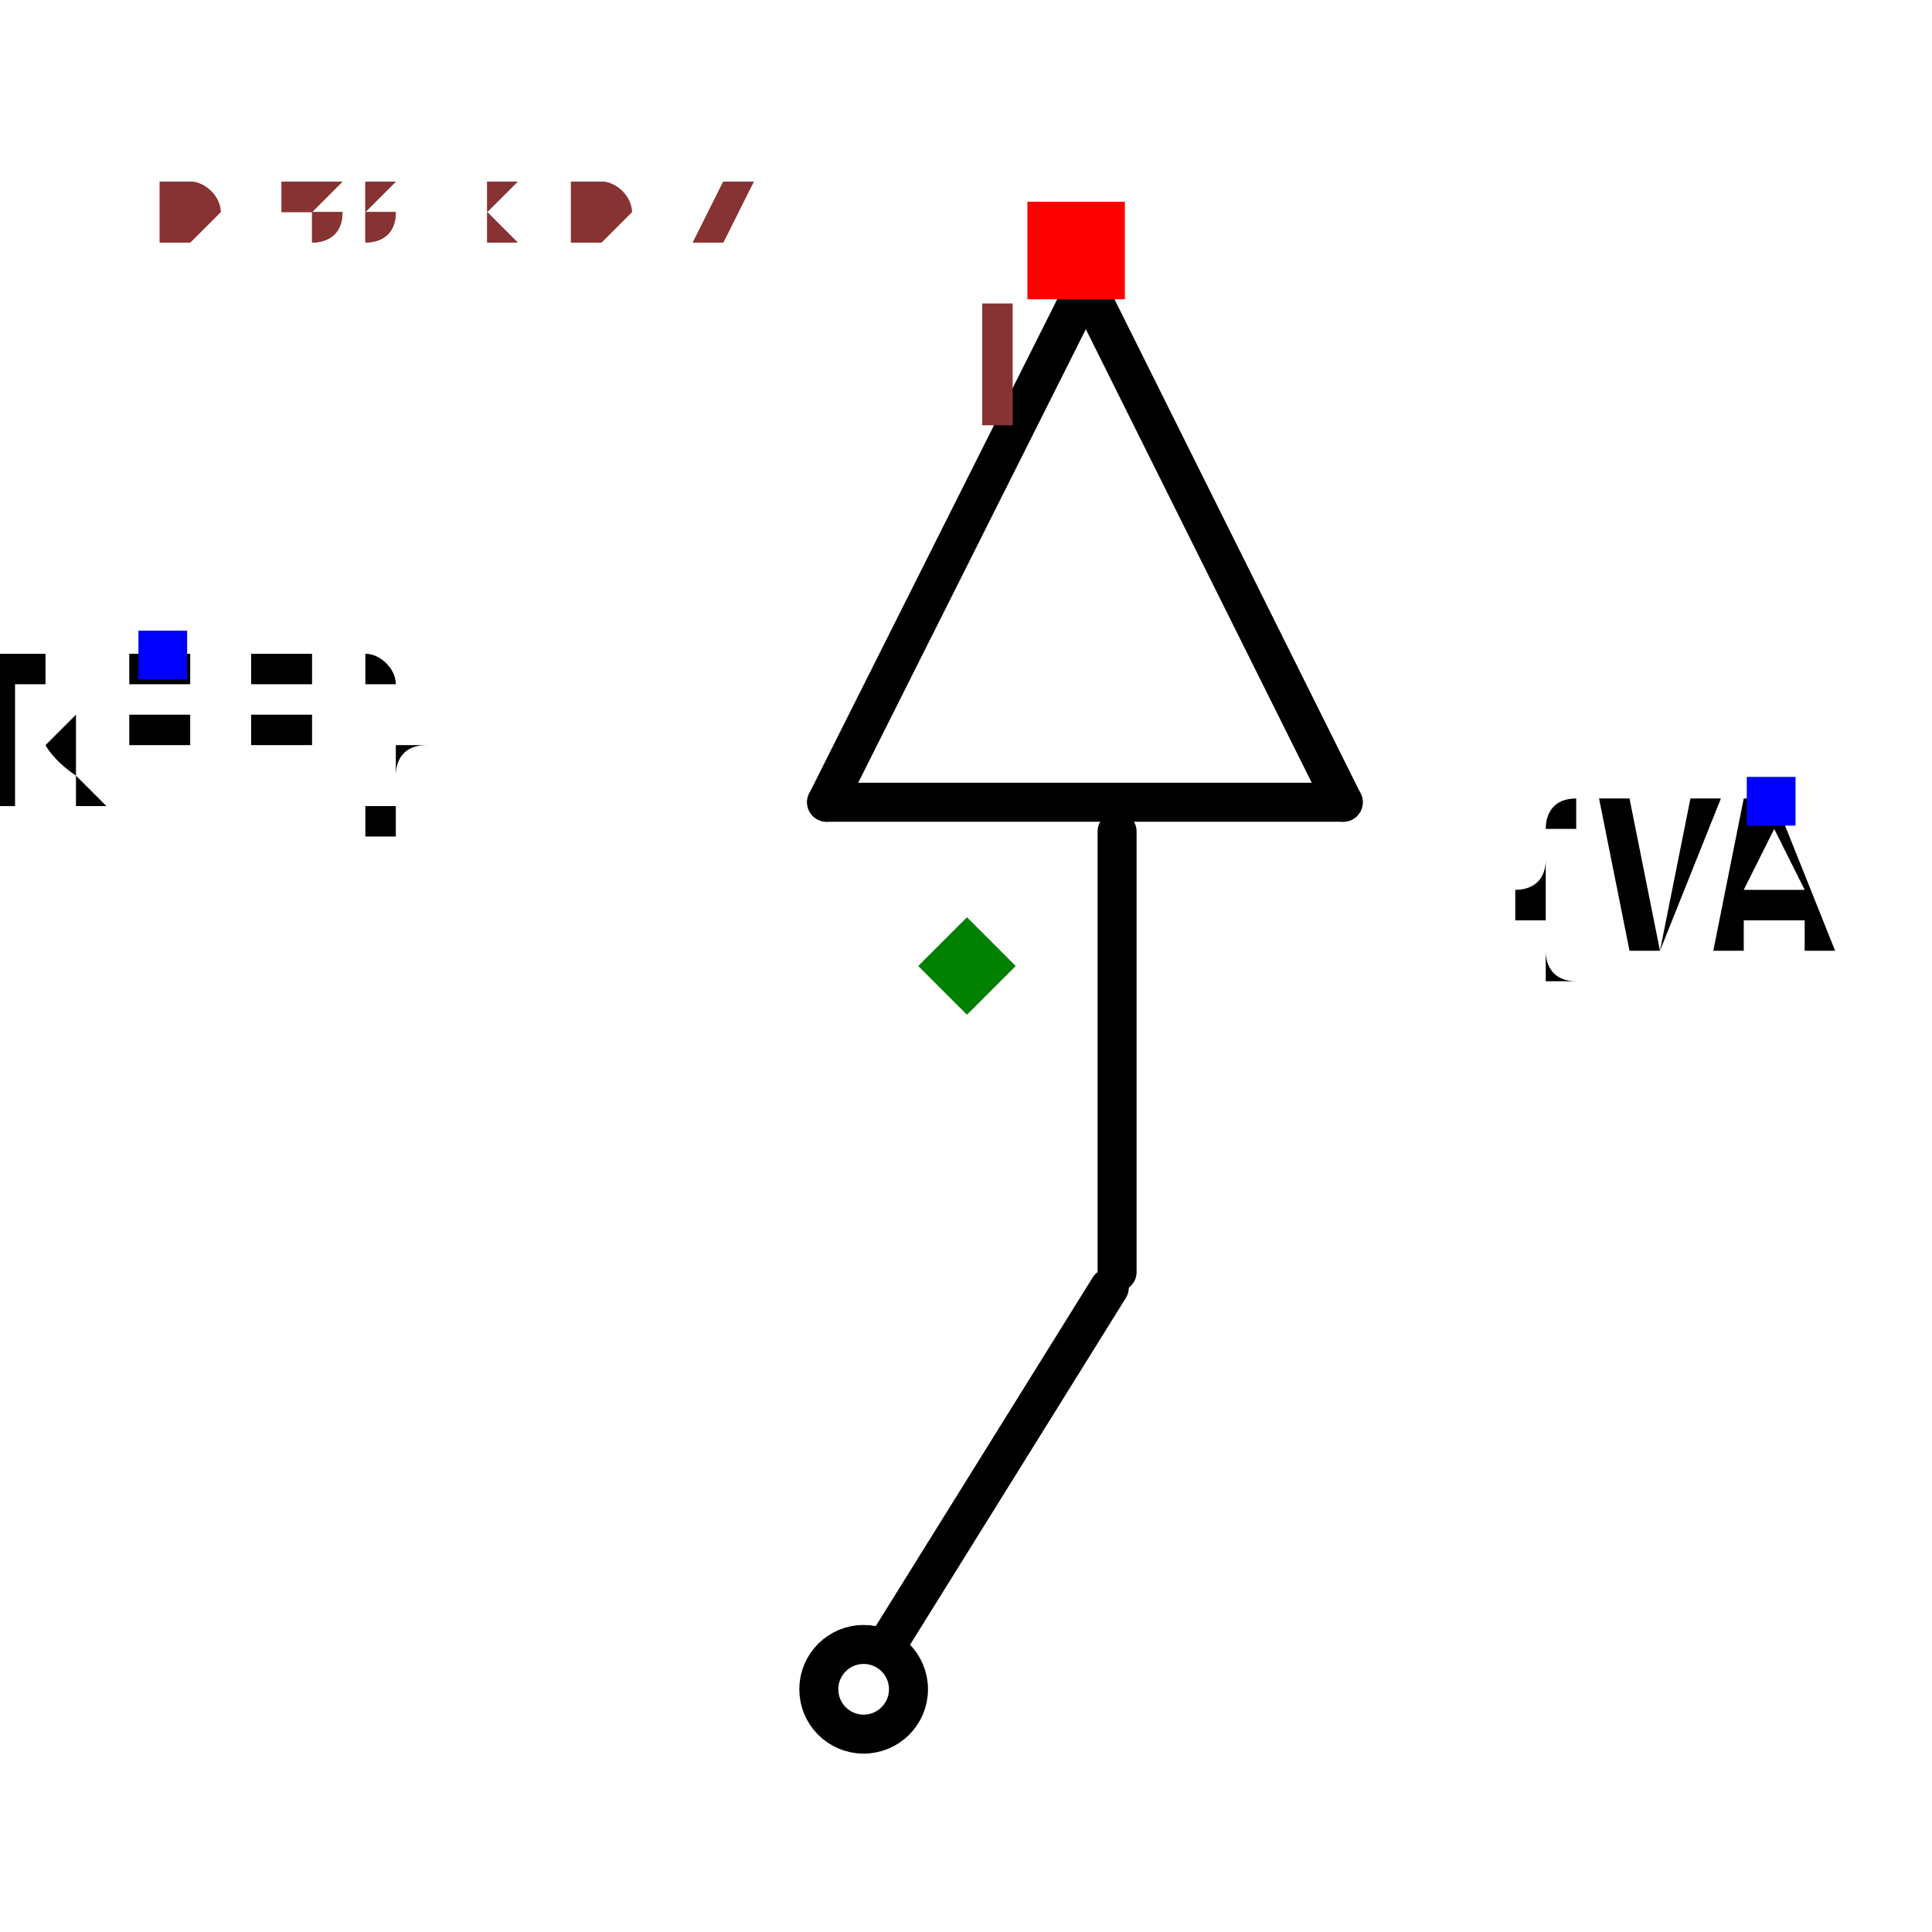
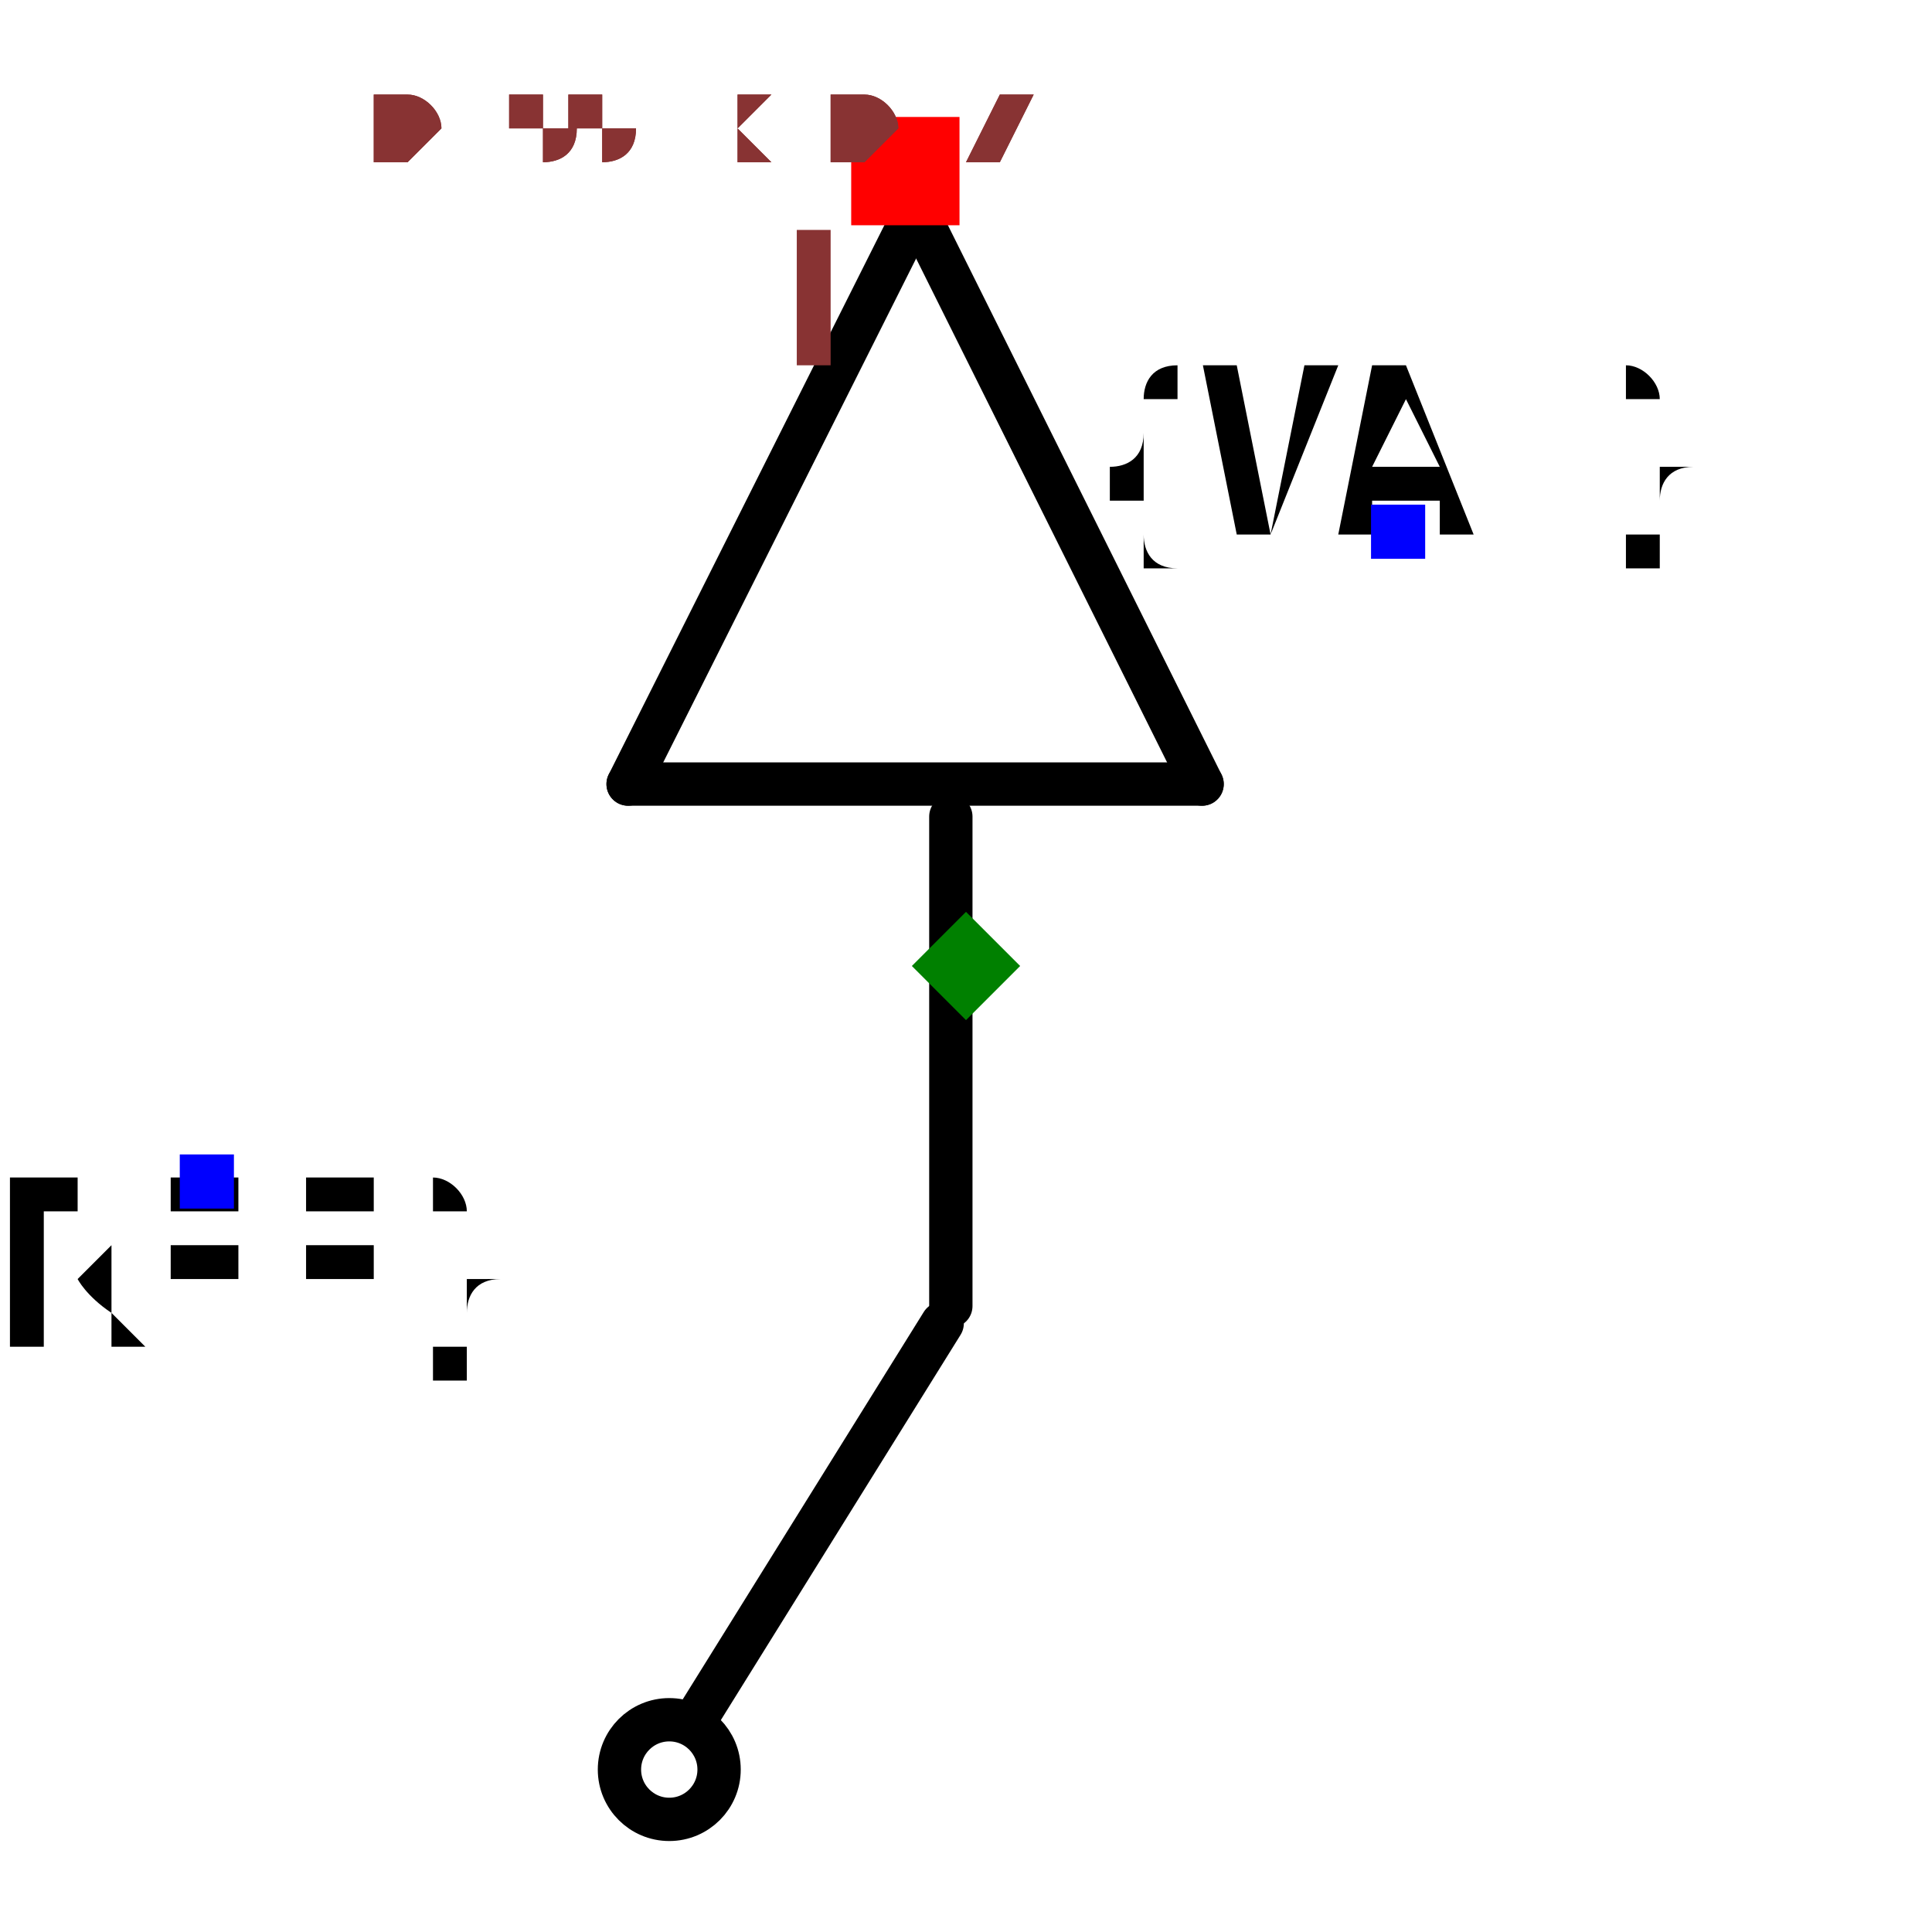
- <svg xmlns="http://www.w3.org/2000/svg" width="150" height="150" viewBox="-0.496 -0.446 0.991 0.892">
-   <path d="M0.077,0.157 L0.077,-0.069" fill="none" stroke="black" stroke-width="0.02" stroke-linecap="round" stroke-linejoin="round" />
-   <path d="M-0.039,0.345 L0.073,0.165" fill="none" stroke="black" stroke-width="0.02" stroke-linecap="round" stroke-linejoin="round" />
-   <path d="M0.061,-0.349 L0.193,-0.084" fill="none" stroke="black" stroke-width="0.02" stroke-linecap="round" stroke-linejoin="round" />
-   <path d="M-0.072,-0.084 L0.061,-0.349" fill="none" stroke="black" stroke-width="0.02" stroke-linecap="round" stroke-linejoin="round" />
-   <path d="M0.193,-0.084 L-0.072,-0.084" fill="none" stroke="black" stroke-width="0.02" stroke-linecap="round" stroke-linejoin="round" />
-   <circle cx="-0.053" cy="0.371" r="0.023" fill="none" stroke="black" stroke-width="0.02" />
-   <text x="-0.413" y="-0.159" dx="0" dy="0.075" text-anchor="middle" style="font: 0.1px monospace; fill: black">{REF}</text>
-   <rect x="-0.425" y="-0.172" width="0.025" height="0.025" fill="blue" />
-   <text x="0.413" y="-0.085" dx="0" dy="0.075" text-anchor="middle" style="font: 0.1px monospace; fill: black">{VAL}</text>
-   <rect x="0.4" y="-0.097" width="0.025" height="0.025" fill="blue" />
-   <rect x="0.031" y="-0.392" width="0.05" height="0.05" fill="red" />
-   <text x="0.016" y="-0.277" text-anchor="middle" style="font: 0.08px monospace; fill: #833;">1</text>
+ <svg xmlns="http://www.w3.org/2000/svg" width="150" height="150" viewBox="-0.33 -0.446 0.66 0.892">
+   <path d="M-0.007,0.157 L-0.007,-0.069" fill="none" stroke="black" stroke-width="0.02" stroke-linecap="round" stroke-linejoin="round" />
+   <path d="M-0.123,0.345 L-0.011,0.165" fill="none" stroke="black" stroke-width="0.02" stroke-linecap="round" stroke-linejoin="round" />
+   <path d="M-0.023,-0.349 L0.109,-0.084" fill="none" stroke="black" stroke-width="0.02" stroke-linecap="round" stroke-linejoin="round" />
+   <path d="M-0.156,-0.084 L-0.023,-0.349" fill="none" stroke="black" stroke-width="0.02" stroke-linecap="round" stroke-linejoin="round" />
+   <path d="M0.109,-0.084 L-0.156,-0.084" fill="none" stroke="black" stroke-width="0.02" stroke-linecap="round" stroke-linejoin="round" />
+   <circle cx="-0.137" cy="0.371" r="0.023" fill="none" stroke="black" stroke-width="0.02" />
+   <text x="-0.35" y="0.1" dx="0" dy="0.075" text-anchor="middle" style="font: 0.1px monospace; fill: black">{REF}</text>
+   <rect x="-0.363" y="0.087" width="0.025" height="0.025" fill="blue" />
+   <text x="0.2" y="-0.2" dx="0" dy="0" text-anchor="middle" style="font: 0.1px monospace; fill: black">{VAL}</text>
+   <rect x="0.187" y="-0.213" width="0.025" height="0.025" fill="blue" />
+   <rect x="-0.053" y="-0.392" width="0.05" height="0.05" fill="red" />
+   <text x="-0.068" y="-0.277" text-anchor="middle" style="font: 0.08px monospace; fill: #833;">1</text>
  <path d="M -2.220446049250313e-16 -0.025 L 0.025 0 L -2.220446049250313e-16 0.025 L -0.025 0 Z" fill="green" />
-   <text x="-0.413" y="-0.372" style="font: 0.05px monospace; fill: #833;">0.83 x 0.74</text>
-   <text x="-0.413" y="-0.372" style="font: 0.05px monospace; fill: #833;">0.83 x 0.74</text>
+   <text x="-0.275" y="-0.372" style="font: 0.05px monospace; fill: #833;">0.55 x 0.74</text>
+   <text x="-0.275" y="-0.372" style="font: 0.05px monospace; fill: #833;">0.55 x 0.74</text>
</svg>
